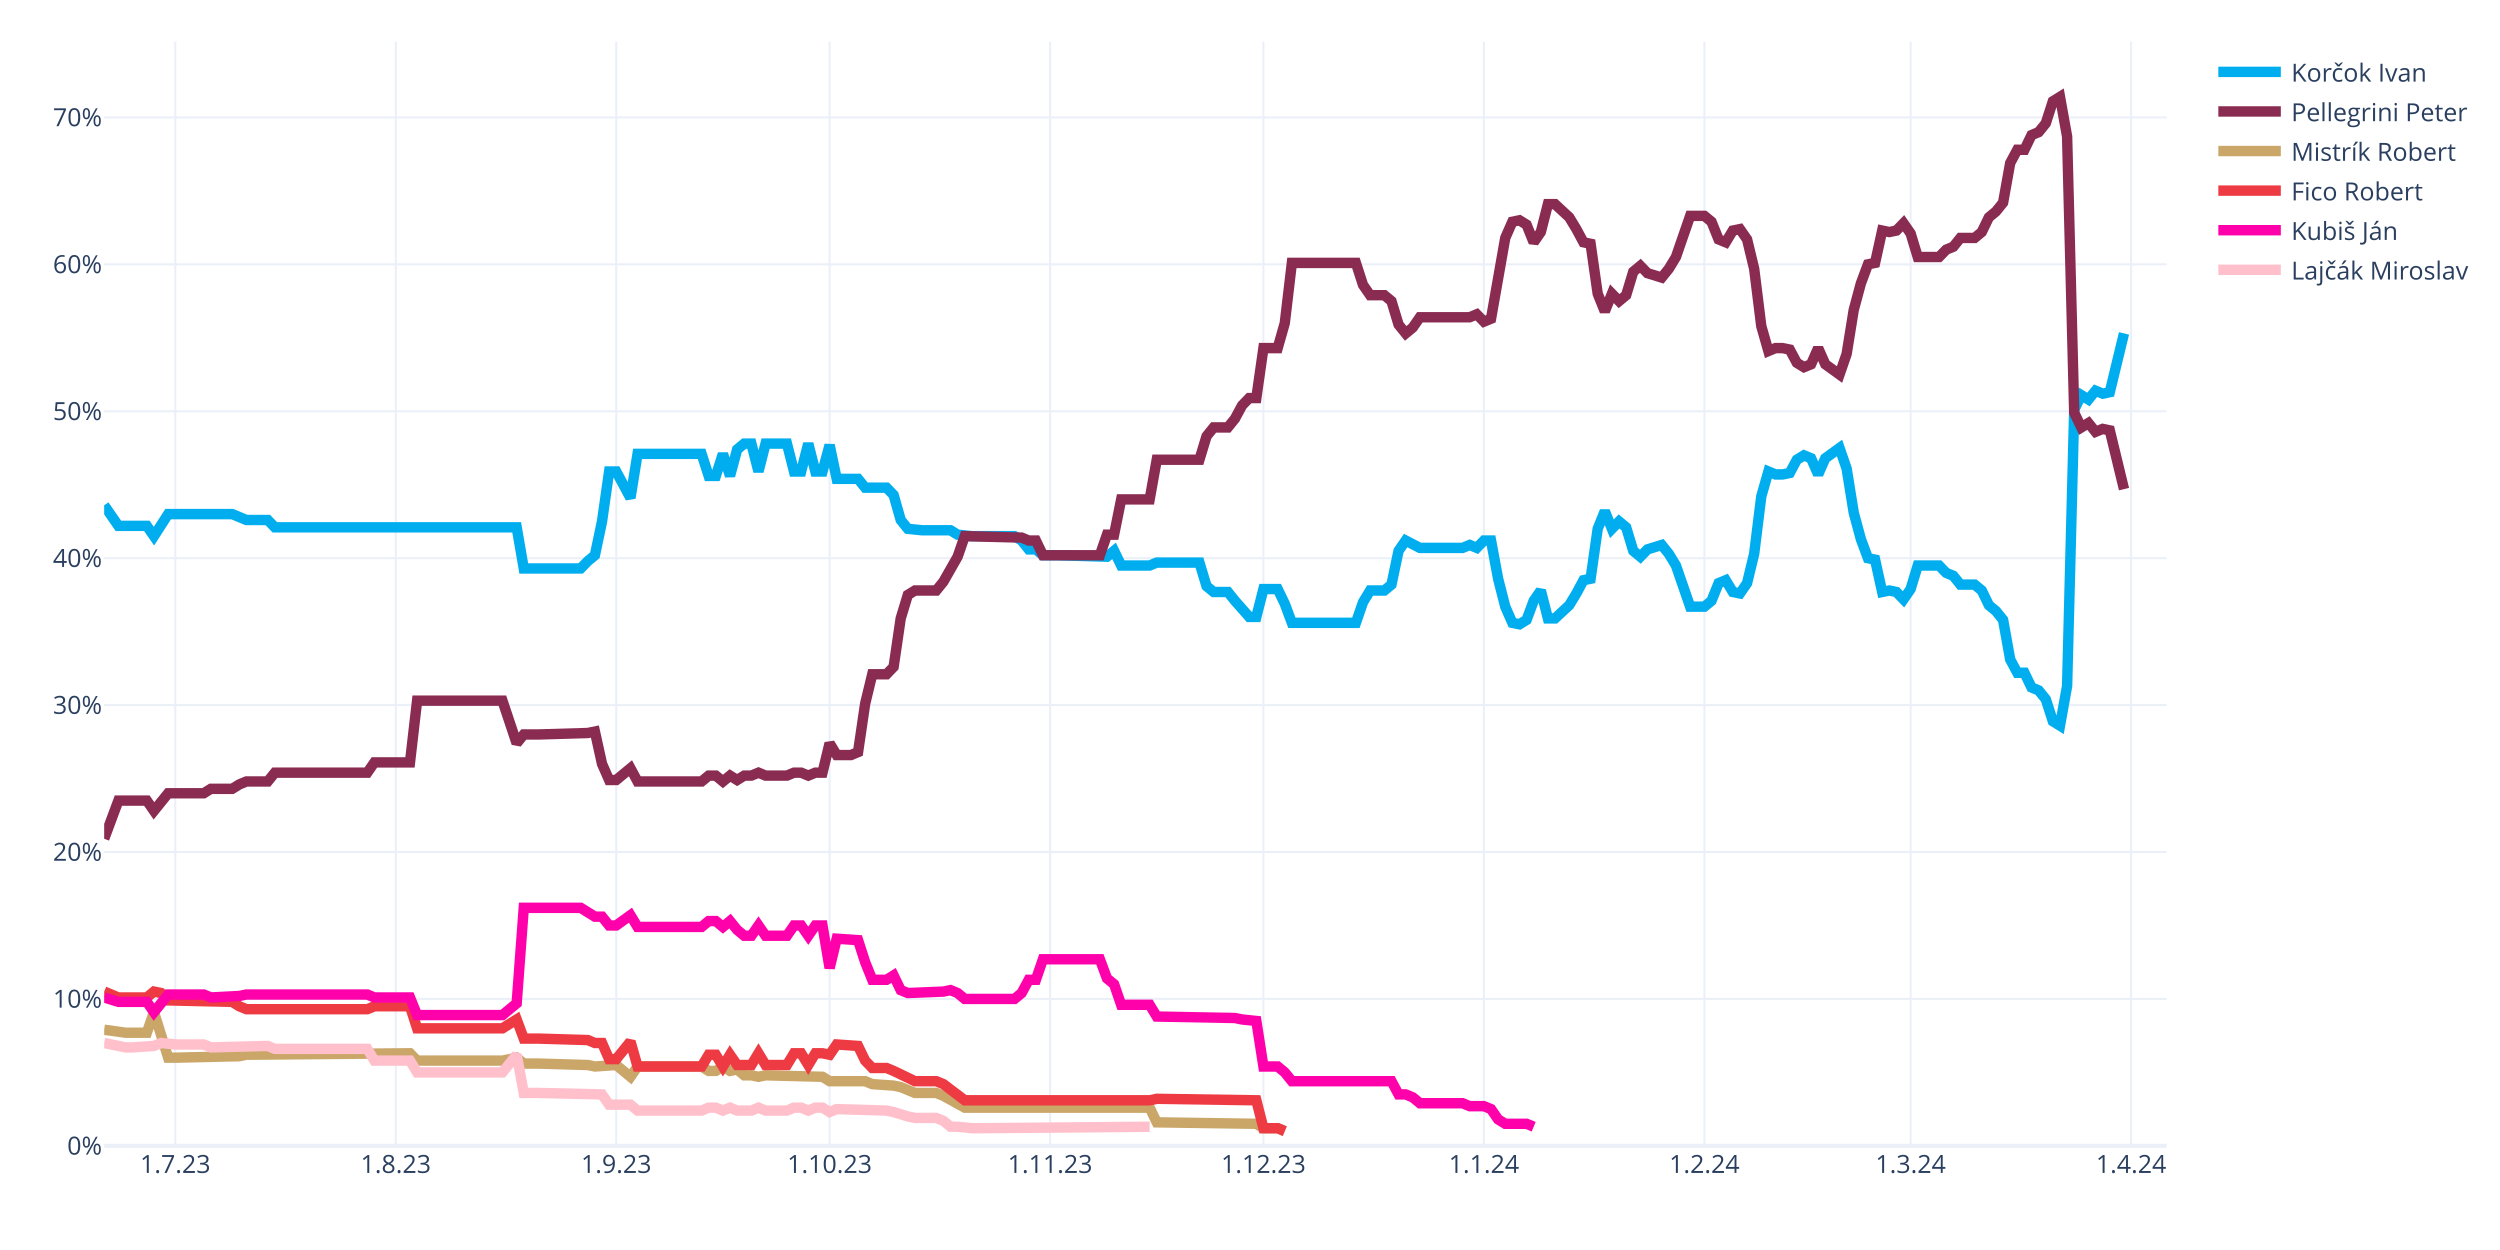
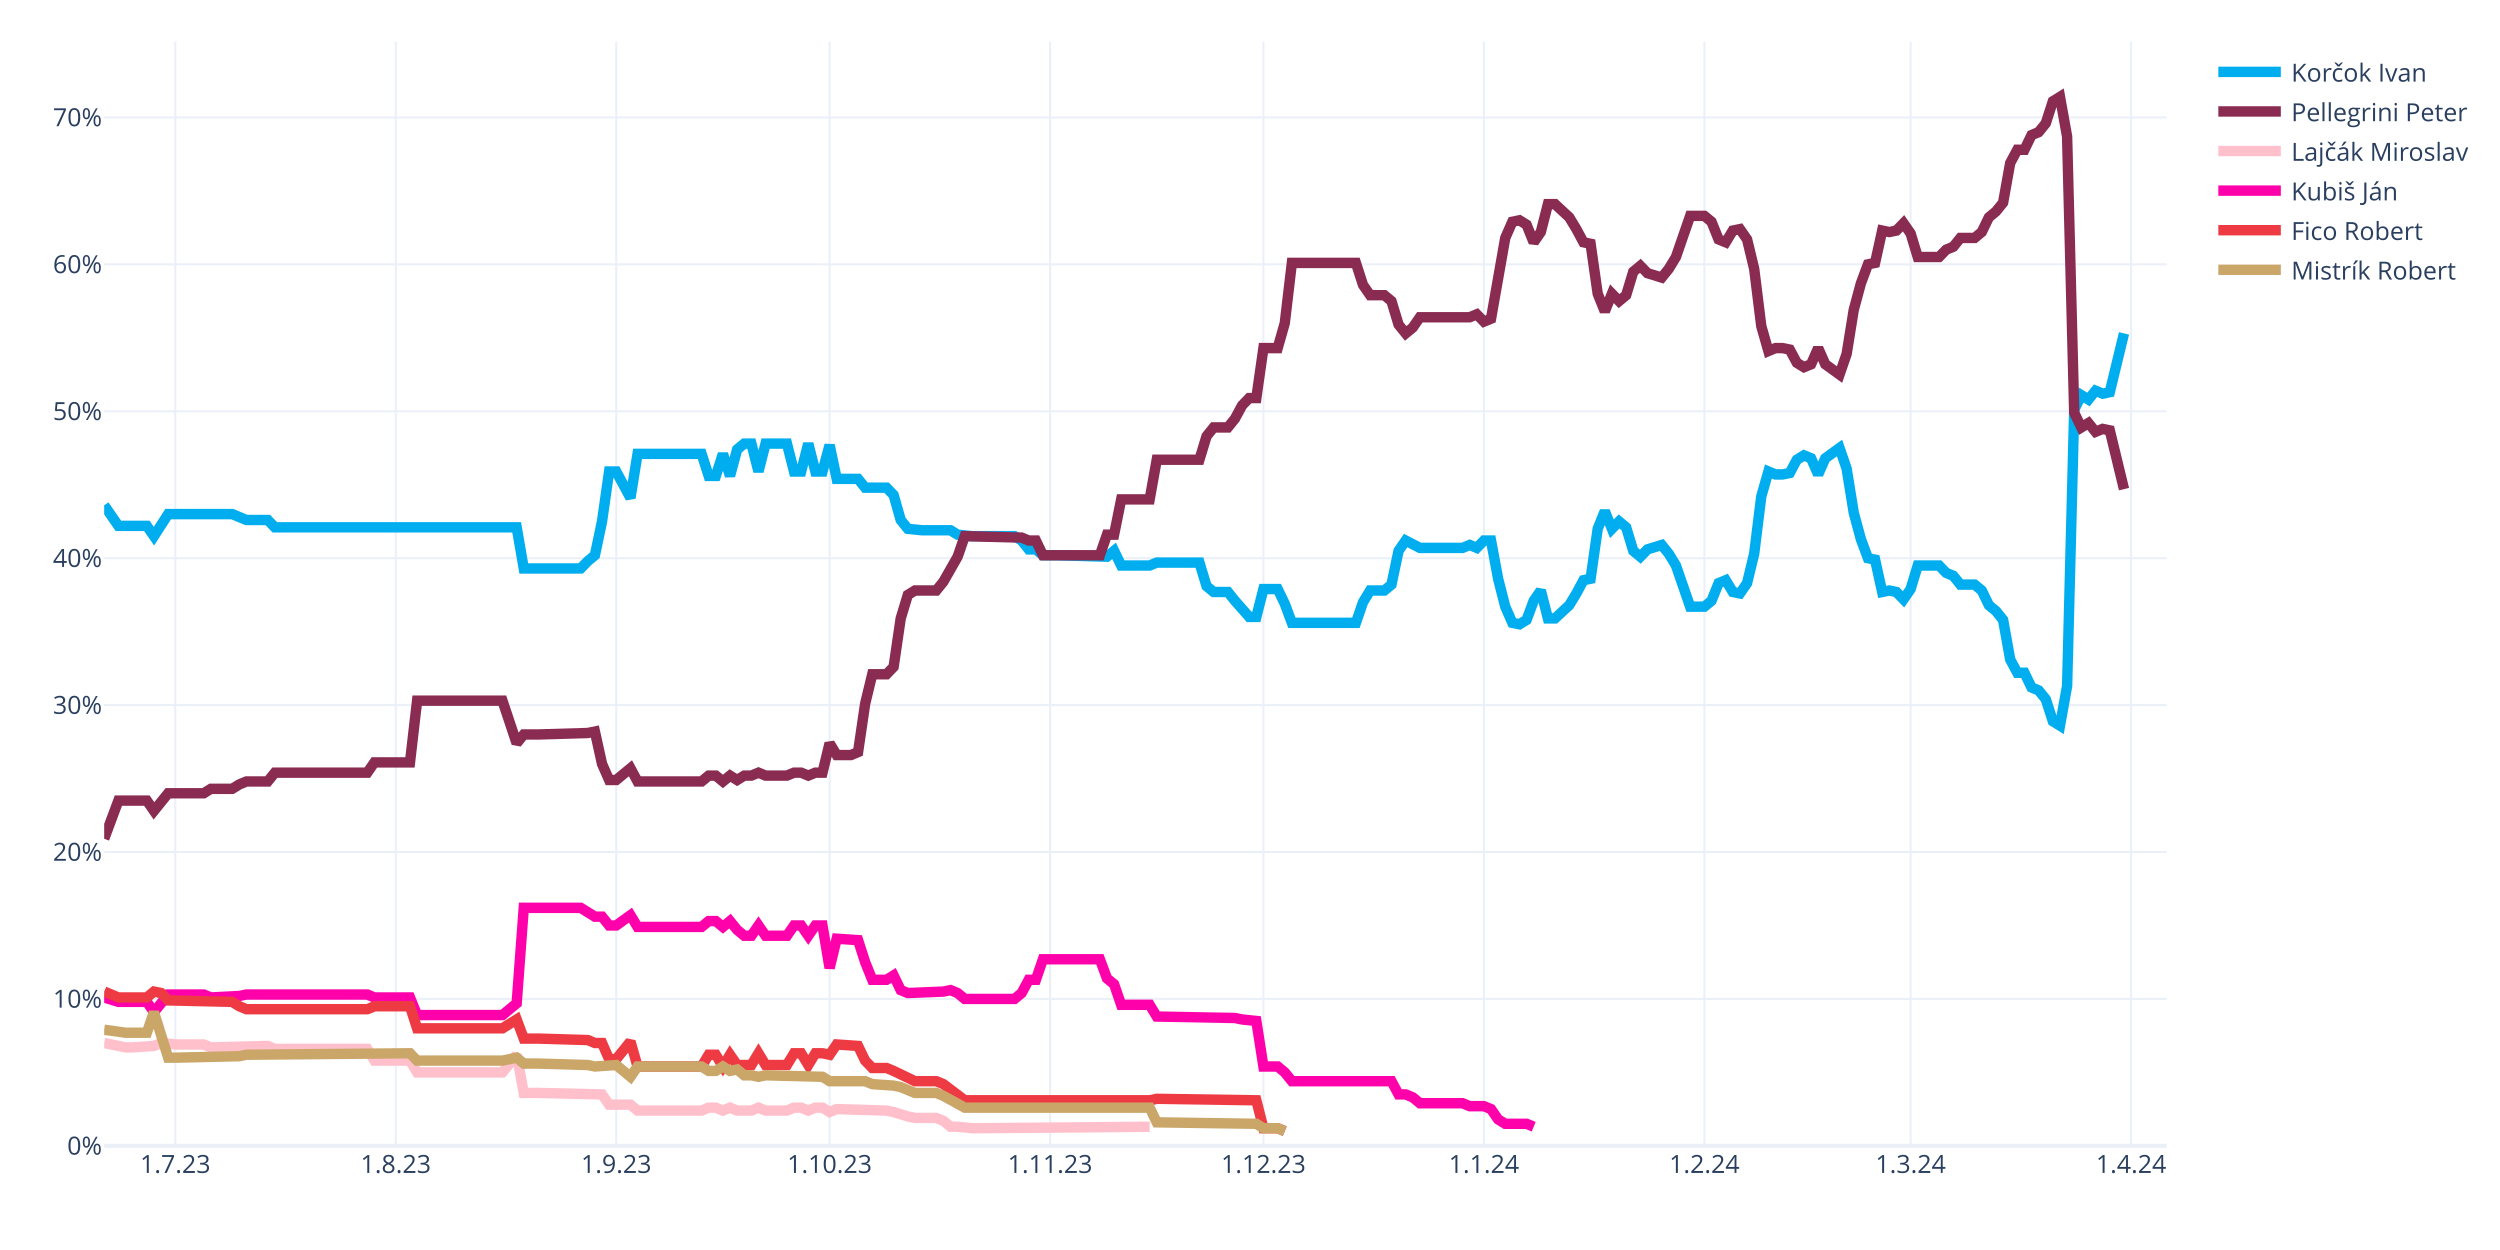
<svg xmlns="http://www.w3.org/2000/svg" class="main-svg" width="1200" height="600" style="" viewBox="0 0 1200 600">
  <rect x="0" y="0" width="1200" height="600" style="fill: rgb(255, 255, 255); fill-opacity: 1;" />
-   <defs id="defs-d12990">
+   <defs id="defs-030735">
    <g class="clips">
-       <clipPath id="clipd12990xyplot" class="plotclip">
+       <clipPath id="clip030735xyplot" class="plotclip">
        <rect width="990" height="530" />
      </clipPath>
-       <clipPath class="axesclip" id="clipd12990x">
+       <clipPath class="axesclip" id="clip030735x">
        <rect x="50" y="0" width="990" height="600" />
      </clipPath>
-       <clipPath class="axesclip" id="clipd12990y">
+       <clipPath class="axesclip" id="clip030735y">
        <rect x="0" y="20" width="1200" height="530" />
      </clipPath>
-       <clipPath class="axesclip" id="clipd12990xy">
+       <clipPath class="axesclip" id="clip030735xy">
        <rect x="50" y="20" width="990" height="530" />
      </clipPath>
    </g>
    <g class="gradients" />
    <g class="patterns" />
  </defs>
  <g class="bglayer" />
  <g class="layer-below">
    <g class="imagelayer" />
    <g class="shapelayer" />
  </g>
  <g class="cartesianlayer">
    <g class="subplot xy">
      <g class="layer-subplot">
        <g class="shapelayer" />
        <g class="imagelayer" />
      </g>
      <g class="minor-gridlayer">
        <g class="x" />
        <g class="y" />
      </g>
      <g class="gridlayer">
        <g class="x">
          <path class="xgrid crisp" transform="translate(84.14,0)" d="M0,20v530" style="stroke: rgb(235, 240, 248); stroke-opacity: 1; stroke-width: 1px;" />
          <path class="xgrid crisp" transform="translate(189.97,0)" d="M0,20v530" style="stroke: rgb(235, 240, 248); stroke-opacity: 1; stroke-width: 1px;" />
          <path class="xgrid crisp" transform="translate(295.79,0)" d="M0,20v530" style="stroke: rgb(235, 240, 248); stroke-opacity: 1; stroke-width: 1px;" />
          <path class="xgrid crisp" transform="translate(398.21,0)" d="M0,20v530" style="stroke: rgb(235, 240, 248); stroke-opacity: 1; stroke-width: 1px;" />
          <path class="xgrid crisp" transform="translate(504.03,0)" d="M0,20v530" style="stroke: rgb(235, 240, 248); stroke-opacity: 1; stroke-width: 1px;" />
          <path class="xgrid crisp" transform="translate(606.45,0)" d="M0,20v530" style="stroke: rgb(235, 240, 248); stroke-opacity: 1; stroke-width: 1px;" />
          <path class="xgrid crisp" transform="translate(712.28,0)" d="M0,20v530" style="stroke: rgb(235, 240, 248); stroke-opacity: 1; stroke-width: 1px;" />
          <path class="xgrid crisp" transform="translate(818.1,0)" d="M0,20v530" style="stroke: rgb(235, 240, 248); stroke-opacity: 1; stroke-width: 1px;" />
          <path class="xgrid crisp" transform="translate(917.1,0)" d="M0,20v530" style="stroke: rgb(235, 240, 248); stroke-opacity: 1; stroke-width: 1px;" />
          <path class="xgrid crisp" transform="translate(1022.93,0)" d="M0,20v530" style="stroke: rgb(235, 240, 248); stroke-opacity: 1; stroke-width: 1px;" />
        </g>
        <g class="y">
          <path class="ygrid crisp" transform="translate(0,479.48)" d="M50,0h990" style="stroke: rgb(235, 240, 248); stroke-opacity: 1; stroke-width: 1px;" />
          <path class="ygrid crisp" transform="translate(0,408.96)" d="M50,0h990" style="stroke: rgb(235, 240, 248); stroke-opacity: 1; stroke-width: 1px;" />
          <path class="ygrid crisp" transform="translate(0,338.45)" d="M50,0h990" style="stroke: rgb(235, 240, 248); stroke-opacity: 1; stroke-width: 1px;" />
          <path class="ygrid crisp" transform="translate(0,267.93)" d="M50,0h990" style="stroke: rgb(235, 240, 248); stroke-opacity: 1; stroke-width: 1px;" />
          <path class="ygrid crisp" transform="translate(0,197.41)" d="M50,0h990" style="stroke: rgb(235, 240, 248); stroke-opacity: 1; stroke-width: 1px;" />
          <path class="ygrid crisp" transform="translate(0,126.89)" d="M50,0h990" style="stroke: rgb(235, 240, 248); stroke-opacity: 1; stroke-width: 1px;" />
          <path class="ygrid crisp" transform="translate(0,56.37)" d="M50,0h990" style="stroke: rgb(235, 240, 248); stroke-opacity: 1; stroke-width: 1px;" />
        </g>
      </g>
      <g class="zerolinelayer">
        <path class="yzl zl crisp" transform="translate(0,550)" d="M50,0h990" style="stroke: rgb(235, 240, 248); stroke-opacity: 1; stroke-width: 2px;" />
      </g>
      <g class="layer-between">
        <g class="shapelayer" />
        <g class="imagelayer" />
      </g>
      <path class="xlines-below" />
      <path class="ylines-below" />
      <g class="overlines-below" />
      <g class="xaxislayer-below" />
      <g class="yaxislayer-below" />
      <g class="overaxes-below" />
-       <g class="plot" transform="translate(50,20)" clip-path="url(#clipd12990xyplot)">
+       <g class="plot" transform="translate(50,20)" clip-path="url(#clip030735xyplot)">
        <g class="scatterlayer mlayer">
-           <g class="trace scatter trace942175" style="stroke-miterlimit: 2; opacity: 1;">
+           <g class="trace scatter tracedf355f" style="stroke-miterlimit: 2; opacity: 1;">
            <g class="fills" />
            <g class="errorbars" />
            <g class="lines">
              <path class="js-line" d="M0,222.54L6.83,232.41L10.24,232.41L20.48,232.41L23.9,237.35L30.72,226.77L34.14,226.77L61.45,226.77L64.86,228.18L68.28,229.59L71.69,229.59L78.52,229.59L81.93,233.12L198,233.12L201.41,252.86L228.72,252.86L232.14,249.34L235.55,246.52L238.97,230.3L242.38,206.32L245.79,206.32L252.62,219.01L256.03,197.86L286.76,197.86L290.17,208.44L293.59,208.44L297,197.86L300.41,208.44L303.83,195.74L307.24,192.92L310.66,192.92L314.07,206.32L317.48,192.92L327.72,192.92L331.14,206.32L334.55,206.32L337.97,192.92L341.38,206.32L344.79,206.32L348.21,193.63L351.62,209.85L361.86,209.85L365.28,214.08L375.52,214.08L378.93,217.6L382.34,229.59L385.76,233.82L392.59,234.53L396,234.53L406.24,234.53L409.66,236.64L416.48,237.35L419.9,237.35L436.97,237.35L440.38,239.46L443.79,243.7L447.21,243.7L450.62,246.52L457.45,246.52L481.34,247.22L484.76,244.4L488.17,251.45L491.59,251.45L501.83,251.45L505.24,250.04L525.72,250.04L529.14,261.33L532.55,264.15L535.97,264.15L539.38,264.15L542.79,268.38L549.62,276.13L553.03,276.13L556.45,262.74L559.86,262.74L563.28,262.74L566.69,269.79L570.1,278.96L573.52,278.96L600.83,278.96L604.24,269.08L607.66,263.44L611.07,263.44L614.48,263.44L617.9,260.62L621.31,244.4L624.72,239.46L631.55,242.99L634.97,242.99L652.03,242.99L655.45,241.58L658.86,242.99L662.28,239.46L665.69,239.46L669.1,257.8L672.52,271.2L675.93,278.96L679.34,279.66L682.76,277.54L686.17,268.38L689.59,263.44L693,276.84L696.41,276.84L703.24,270.49L706.66,264.85L710.07,258.5L713.48,257.8L716.9,233.82L720.31,225.36L723.72,233.82L727.14,230.3L730.55,233.12L733.97,244.4L737.38,247.22L740.79,243.7L747.62,241.58L751.03,245.81L754.45,251.45L757.86,261.33L761.28,271.2L764.69,271.2L768.1,271.2L771.52,268.38L774.93,259.92L778.34,258.5L781.76,264.15L785.17,264.85L788.59,259.92L792,245.81L795.41,218.31L798.83,206.32L802.24,207.73L805.66,207.73L809.07,207.03L812.48,200.68L815.9,198.56L819.31,199.97L822.72,207.73L826.14,199.97L832.97,195.04L836.38,204.91L839.79,226.07L843.21,238.76L846.62,247.93L850.03,248.63L853.45,264.15L856.86,263.44L860.28,264.15L863.69,267.67L867.1,262.74L870.52,251.45L880.76,251.45L884.17,254.98L887.59,256.39L891,260.62L897.83,260.62L901.24,263.44L904.66,270.49L908.07,273.31L911.48,277.54L914.9,296.58L918.31,302.93L921.72,302.93L925.14,309.98L928.55,311.39L931.97,315.62L935.38,326.2L938.79,328.32L942.21,309.28L945.62,176.7L949.03,169.65L952.45,171.77L955.86,167.54L959.28,168.95L962.69,168.24L969.52,140.03" style="vector-effect: none; fill: none; stroke: rgb(0, 174, 239); stroke-opacity: 1; stroke-width: 5px; opacity: 1;" />
            </g>
            <g class="points" />
            <g class="text" />
          </g>
-           <g class="trace scatter tracea29a2c" style="stroke-miterlimit: 2; opacity: 1;">
+           <g class="trace scatter trace193494" style="stroke-miterlimit: 2; opacity: 1;">
            <g class="fills" />
            <g class="errorbars" />
            <g class="lines">
              <path class="js-line" d="M0,382.62L6.83,364.28L10.24,364.28L20.48,364.28L23.9,369.22L30.72,360.76L34.14,360.76L47.79,360.76L51.21,358.64L61.45,358.64L64.86,356.53L68.28,355.11L71.69,355.11L78.52,355.11L81.93,350.88L126.31,350.88L129.72,345.95L146.79,345.95L150.21,316.33L191.17,316.33L198,336.78L201.41,332.55L208.24,332.55L232.14,331.84L235.55,331.14L238.97,346.65L242.38,354.41L245.79,354.41L249.21,351.59L252.62,348.77L256.03,355.11L286.76,355.11L290.17,352.29L293.59,352.29L297,355.11L300.41,352.29L303.83,354.41L307.24,352.29L310.66,352.29L314.07,350.88L317.48,352.29L327.72,352.29L331.14,350.88L334.55,350.88L337.97,352.29L341.38,350.88L344.79,350.88L348.21,336.78L351.62,342.42L358.45,342.42L361.86,341.01L365.28,317.74L368.69,303.64L375.52,303.64L378.93,300.11L382.34,276.84L385.76,265.56L389.17,263.44L392.59,263.44L399.41,263.44L402.83,259.21L409.66,247.22L413.07,237.35L440.38,238.05L443.79,239.46L447.21,239.46L450.62,246.52L477.93,246.52L481.34,236.64L484.76,236.64L488.17,219.72L501.83,219.72L505.24,200.68L525.72,200.68L529.14,189.4L532.55,185.17L535.97,185.17L539.38,185.17L542.79,180.93L546.21,174.59L549.62,171.06L553.03,171.06L556.45,147.09L563.28,147.09L566.69,135.1L570.1,106.19L573.52,106.19L600.83,106.19L604.24,116.76L607.66,121.7L611.07,121.7L614.48,121.7L617.9,124.52L621.31,135.8L624.72,140.03L628.14,137.21L631.55,132.28L655.45,132.28L658.86,130.87L662.28,134.39L665.69,132.98L672.52,94.2L675.93,86.44L679.34,85.74L682.76,87.85L686.17,96.31L689.59,91.38L693,77.98L696.41,77.98L703.24,84.32L706.66,89.97L710.07,96.31L713.48,97.02L716.9,120.99L720.31,129.46L723.72,120.99L727.14,124.52L730.55,121.7L733.97,110.42L737.38,107.6L740.79,111.12L747.62,113.24L751.03,109.01L754.45,103.36L757.86,93.49L761.28,83.62L764.69,83.62L768.1,83.62L771.52,86.44L774.93,94.9L778.34,96.31L781.76,90.67L785.17,89.97L788.59,94.9L792,109.01L795.41,136.51L798.83,148.5L802.24,147.09L805.66,147.09L809.07,147.79L812.48,154.14L815.9,156.25L819.31,154.84L822.72,147.09L826.14,154.84L832.97,159.78L836.38,149.91L839.79,128.75L843.21,116.06L846.62,106.89L850.03,106.19L853.45,90.67L856.86,91.38L860.28,90.67L863.69,87.15L867.1,92.08L870.52,103.36L880.76,103.36L884.17,99.84L887.59,98.43L891,94.2L897.83,94.2L901.24,91.38L904.66,84.32L908.07,81.5L911.48,77.27L914.9,58.23L918.31,51.89L921.72,51.89L925.14,44.83L928.55,43.42L931.97,39.19L935.38,28.62L938.79,26.5L942.21,45.54L945.62,178.11L949.03,185.17L952.45,183.05L955.86,187.28L959.28,185.87L962.69,186.58L969.52,214.78" style="vector-effect: none; fill: none; stroke: rgb(138, 44, 81); stroke-opacity: 1; stroke-width: 5px; opacity: 1;" />
            </g>
            <g class="points" />
            <g class="text" />
          </g>
-           <g class="trace scatter trace4685f5" style="stroke-miterlimit: 2; opacity: 1;">
+           <g class="trace scatter tracec32741" style="stroke-miterlimit: 2; opacity: 1;">
+             <g class="fills" />
+             <g class="errorbars" />
+             <g class="lines">
+               <path class="js-line" d="M0,480.64L10.24,482.75L13.66,482.75L23.9,482.05L27.31,480.64L34.14,481.34L37.55,481.34L47.79,481.34L51.21,482.75L78.52,482.05L81.93,483.46L126.31,483.46L129.72,489.1L146.79,489.1L150.21,494.74L191.17,494.74L198,486.28L201.41,504.61L208.24,504.61L238.97,505.32L242.38,510.25L252.62,510.25L256.03,513.08L286.76,513.08L290.17,511.67L293.59,511.67L297,513.08L300.41,511.67L303.83,513.08L310.66,513.08L314.07,511.67L317.48,513.08L320.9,513.08L327.72,513.08L331.14,511.67L334.55,511.67L337.97,513.08L341.38,511.67L344.79,511.67L348.21,513.78L351.62,512.37L375.52,513.08L378.93,513.78L385.76,515.9L389.17,516.6L399.41,516.6L402.83,518.01L406.24,520.83L409.66,520.83L416.48,521.54L419.9,521.54L501.83,520.83" style="vector-effect: none; fill: none; stroke: rgb(255, 192, 203); stroke-opacity: 1; stroke-width: 5px; opacity: 1;" />
+             </g>
+             <g class="points" />
+             <g class="text" />
+           </g>
+           <g class="trace scatter tracedecc5f" style="stroke-miterlimit: 2; opacity: 1;">
+             <g class="fills" />
+             <g class="errorbars" />
+             <g class="lines">
+               <path class="js-line" d="M0,458.78L6.83,460.89L10.24,460.89L20.48,460.89L23.9,465.83L30.72,457.37L34.14,457.37L47.79,457.37L51.21,458.78L64.86,458.07L68.28,457.37L126.31,457.37L129.72,458.78L146.79,458.78L150.21,467.24L191.17,467.24L198,461.6L201.41,415.76L208.24,415.76L228.72,415.76L232.14,417.88L235.55,419.99L238.97,419.99L242.38,424.22L245.79,424.22L252.62,419.29L256.03,424.93L286.76,424.93L290.17,422.11L293.59,422.11L297,424.93L300.41,422.11L303.83,426.34L307.24,429.16L310.66,429.16L314.07,424.22L317.48,429.16L327.72,429.16L331.14,424.22L334.55,424.22L337.97,429.16L341.38,424.22L344.79,424.22L348.21,444.67L351.62,430.57L361.86,431.27L365.28,441.85L368.69,450.31L372.1,450.31L375.52,450.31L378.93,448.2L382.34,455.25L385.76,456.66L402.83,455.96L406.24,455.25L409.66,456.66L413.07,459.48L436.97,459.48L440.38,456.66L443.79,450.31L447.21,450.31L450.62,440.44L457.45,440.44L477.93,440.44L481.34,449.61L484.76,452.43L488.17,462.3L501.83,462.3L505.24,467.94L542.79,468.65L546.21,469.35L553.03,470.06L556.45,491.92L563.28,491.92L566.69,494.74L570.1,498.97L573.52,498.97L617.9,498.97L621.31,505.32L624.72,505.32L628.14,506.73L631.55,509.55L634.97,509.55L652.03,509.55L655.45,510.96L662.28,510.96L665.69,512.37L669.1,517.31L672.52,519.42L682.76,519.42L686.17,520.83" style="vector-effect: none; fill: none; stroke: rgb(255, 1, 170); stroke-opacity: 1; stroke-width: 5px; opacity: 1;" />
+             </g>
+             <g class="points" />
+             <g class="text" />
+           </g>
+           <g class="trace scatter trace749175" style="stroke-miterlimit: 2; opacity: 1;">
+             <g class="fills" />
+             <g class="errorbars" />
+             <g class="lines">
+               <path class="js-line" d="M0,455.96L6.83,458.78L10.24,458.78L20.48,458.78L23.9,455.96L27.31,456.66L30.72,460.19L61.45,460.89L64.86,463.01L68.28,464.42L71.69,464.42L126.31,464.42L129.72,463.01L146.79,463.01L150.21,473.59L191.17,473.59L198,469.35L201.41,478.52L208.24,478.52L232.14,479.23L235.55,480.64L238.97,480.64L242.38,488.39L245.79,488.39L249.21,484.16L252.62,479.93L256.03,491.92L286.76,491.92L290.17,486.28L293.59,486.28L297,491.92L300.41,486.28L303.83,491.21L310.66,491.21L314.07,485.57L317.48,491.21L320.9,491.21L327.72,491.21L331.14,485.57L334.55,485.57L337.97,491.21L341.38,485.57L344.79,485.57L348.21,486.28L351.62,481.34L361.86,482.05L365.28,489.1L368.69,492.63L372.1,492.63L375.52,492.63L378.93,494.04L389.17,498.97L392.59,498.97L399.41,498.97L402.83,500.38L413.07,508.14L416.48,508.14L501.83,508.14L505.24,507.43L553.03,508.14L556.45,521.54L563.28,521.54L566.69,522.95" style="vector-effect: none; fill: none; stroke: rgb(238, 58, 67); stroke-opacity: 1; stroke-width: 5px; opacity: 1;" />
+             </g>
+             <g class="points" />
+             <g class="text" />
+           </g>
+           <g class="trace scatter tracebfb30b" style="stroke-miterlimit: 2; opacity: 1;">
            <g class="fills" />
            <g class="errorbars" />
            <g class="lines">
              <path class="js-line" d="M0,474.29L10.24,475.7L13.66,475.7L20.48,475.7L23.9,465.83L30.72,487.69L34.14,487.69L64.86,486.98L68.28,486.28L146.79,485.57L150.21,489.1L191.17,489.1L198,487.69L201.41,490.51L208.24,490.51L232.14,491.21L235.55,491.92L245.79,491.21L249.21,494.04L252.62,496.86L256.03,491.92L286.76,491.92L290.17,494.04L293.59,494.04L297,491.92L300.41,494.04L303.83,493.33L307.24,496.15L310.66,496.15L314.07,496.86L317.48,496.15L344.79,496.86L348.21,498.97L365.28,498.97L368.69,500.38L378.93,501.09L382.34,501.79L389.17,504.61L392.59,504.61L399.41,504.61L402.83,506.02L413.07,511.67L416.48,511.67L501.83,511.67L505.24,518.72L553.03,519.42L556.45,521.54L563.28,521.54L566.69,522.95" style="vector-effect: none; fill: none; stroke: rgb(202, 166, 105); stroke-opacity: 1; stroke-width: 5px; opacity: 1;" />
-             </g>
-             <g class="points" />
-             <g class="text" />
-           </g>
-           <g class="trace scatter traced60812" style="stroke-miterlimit: 2; opacity: 1;">
-             <g class="fills" />
-             <g class="errorbars" />
-             <g class="lines">
-               <path class="js-line" d="M0,455.96L6.83,458.78L10.24,458.78L20.48,458.78L23.9,455.96L27.31,456.66L30.72,460.19L61.45,460.89L64.86,463.01L68.28,464.42L71.69,464.42L126.31,464.42L129.72,463.01L146.79,463.01L150.21,473.59L191.17,473.59L198,469.35L201.41,478.52L208.24,478.52L232.14,479.23L235.55,480.64L238.97,480.64L242.38,488.39L245.79,488.39L249.21,484.16L252.62,479.93L256.03,491.92L286.76,491.92L290.17,486.28L293.59,486.28L297,491.92L300.41,486.28L303.83,491.21L310.66,491.21L314.07,485.57L317.48,491.21L320.9,491.21L327.72,491.21L331.14,485.57L334.55,485.57L337.97,491.21L341.38,485.57L344.79,485.57L348.21,486.28L351.62,481.34L361.86,482.05L365.28,489.1L368.69,492.63L372.1,492.63L375.52,492.63L378.93,494.04L389.17,498.97L392.59,498.97L399.41,498.97L402.83,500.38L413.07,508.14L416.48,508.14L501.83,508.14L505.24,507.43L553.03,508.14L556.45,521.54L563.28,521.54L566.69,522.95" style="vector-effect: none; fill: none; stroke: rgb(238, 58, 67); stroke-opacity: 1; stroke-width: 5px; opacity: 1;" />
-             </g>
-             <g class="points" />
-             <g class="text" />
-           </g>
-           <g class="trace scatter tracef066be" style="stroke-miterlimit: 2; opacity: 1;">
-             <g class="fills" />
-             <g class="errorbars" />
-             <g class="lines">
-               <path class="js-line" d="M0,458.78L6.83,460.89L10.24,460.89L20.48,460.89L23.9,465.83L30.72,457.37L34.14,457.37L47.79,457.37L51.21,458.78L64.86,458.07L68.28,457.37L126.31,457.37L129.72,458.78L146.79,458.78L150.21,467.24L191.17,467.24L198,461.6L201.41,415.76L208.24,415.76L228.72,415.76L232.14,417.88L235.55,419.99L238.97,419.99L242.38,424.22L245.79,424.22L252.62,419.29L256.03,424.93L286.76,424.93L290.17,422.11L293.59,422.11L297,424.93L300.41,422.11L303.83,426.34L307.24,429.16L310.66,429.16L314.07,424.22L317.48,429.16L327.72,429.16L331.14,424.22L334.55,424.22L337.97,429.16L341.38,424.22L344.79,424.22L348.21,444.67L351.62,430.57L361.86,431.27L365.28,441.85L368.69,450.31L372.1,450.31L375.52,450.31L378.93,448.2L382.34,455.25L385.76,456.66L402.83,455.96L406.24,455.25L409.66,456.66L413.07,459.48L436.97,459.48L440.38,456.66L443.79,450.31L447.21,450.31L450.62,440.44L457.45,440.44L477.93,440.44L481.34,449.61L484.76,452.43L488.17,462.3L501.83,462.3L505.24,467.94L542.79,468.65L546.21,469.35L553.03,470.06L556.45,491.92L563.28,491.92L566.69,494.74L570.1,498.97L573.52,498.97L617.9,498.97L621.31,505.32L624.72,505.32L628.14,506.73L631.55,509.55L634.97,509.55L652.03,509.55L655.45,510.96L662.28,510.96L665.69,512.37L669.1,517.31L672.52,519.42L682.76,519.42L686.17,520.83" style="vector-effect: none; fill: none; stroke: rgb(255, 1, 170); stroke-opacity: 1; stroke-width: 5px; opacity: 1;" />
-             </g>
-             <g class="points" />
-             <g class="text" />
-           </g>
-           <g class="trace scatter trace3705ec" style="stroke-miterlimit: 2; opacity: 1;">
-             <g class="fills" />
-             <g class="errorbars" />
-             <g class="lines">
-               <path class="js-line" d="M0,480.64L10.24,482.75L13.66,482.75L23.9,482.05L27.31,480.64L34.14,481.34L37.55,481.34L47.79,481.34L51.21,482.75L78.52,482.05L81.93,483.46L126.31,483.46L129.72,489.1L146.79,489.1L150.21,494.74L191.17,494.74L198,486.28L201.41,504.61L208.24,504.61L238.97,505.32L242.38,510.25L252.62,510.25L256.03,513.08L286.76,513.08L290.17,511.67L293.59,511.67L297,513.08L300.41,511.67L303.83,513.08L310.66,513.08L314.07,511.67L317.48,513.08L320.9,513.08L327.72,513.08L331.14,511.67L334.55,511.67L337.97,513.08L341.38,511.67L344.79,511.67L348.21,513.78L351.62,512.37L375.52,513.08L378.93,513.78L385.76,515.9L389.17,516.6L399.41,516.6L402.83,518.01L406.24,520.83L409.66,520.83L416.48,521.54L419.9,521.54L501.83,520.83" style="vector-effect: none; fill: none; stroke: rgb(255, 192, 203); stroke-opacity: 1; stroke-width: 5px; opacity: 1;" />
            </g>
            <g class="points" />
            <g class="text" />
          </g>
        </g>
      </g>
      <g class="overplot" />
      <path class="xlines-above crisp" d="M0,0" style="fill: none;" />
      <path class="ylines-above crisp" d="M0,0" style="fill: none;" />
      <g class="overlines-above" />
      <g class="xaxislayer-above">
        <g class="xtick">
          <text text-anchor="middle" x="0" y="563" transform="translate(84.14,0)" style="font-family: 'Open Sans', verdana, arial, sans-serif; font-size: 12px; fill: rgb(42, 63, 95); fill-opacity: 1; white-space: pre; opacity: 1;">1.7.23</text>
        </g>
        <g class="xtick">
          <text text-anchor="middle" x="0" y="563" style="font-family: 'Open Sans', verdana, arial, sans-serif; font-size: 12px; fill: rgb(42, 63, 95); fill-opacity: 1; white-space: pre; opacity: 1;" transform="translate(189.97,0)">1.8.23</text>
        </g>
        <g class="xtick">
          <text text-anchor="middle" x="0" y="563" style="font-family: 'Open Sans', verdana, arial, sans-serif; font-size: 12px; fill: rgb(42, 63, 95); fill-opacity: 1; white-space: pre; opacity: 1;" transform="translate(295.79,0)">1.9.23</text>
        </g>
        <g class="xtick">
          <text text-anchor="middle" x="0" y="563" style="font-family: 'Open Sans', verdana, arial, sans-serif; font-size: 12px; fill: rgb(42, 63, 95); fill-opacity: 1; white-space: pre; opacity: 1;" transform="translate(398.21,0)">1.10.23</text>
        </g>
        <g class="xtick">
          <text text-anchor="middle" x="0" y="563" style="font-family: 'Open Sans', verdana, arial, sans-serif; font-size: 12px; fill: rgb(42, 63, 95); fill-opacity: 1; white-space: pre; opacity: 1;" transform="translate(504.03,0)">1.11.23</text>
        </g>
        <g class="xtick">
          <text text-anchor="middle" x="0" y="563" style="font-family: 'Open Sans', verdana, arial, sans-serif; font-size: 12px; fill: rgb(42, 63, 95); fill-opacity: 1; white-space: pre; opacity: 1;" transform="translate(606.45,0)">1.12.23</text>
        </g>
        <g class="xtick">
          <text text-anchor="middle" x="0" y="563" style="font-family: 'Open Sans', verdana, arial, sans-serif; font-size: 12px; fill: rgb(42, 63, 95); fill-opacity: 1; white-space: pre; opacity: 1;" transform="translate(712.28,0)">1.1.24</text>
        </g>
        <g class="xtick">
          <text text-anchor="middle" x="0" y="563" style="font-family: 'Open Sans', verdana, arial, sans-serif; font-size: 12px; fill: rgb(42, 63, 95); fill-opacity: 1; white-space: pre; opacity: 1;" transform="translate(818.1,0)">1.2.24</text>
        </g>
        <g class="xtick">
          <text text-anchor="middle" x="0" y="563" style="font-family: 'Open Sans', verdana, arial, sans-serif; font-size: 12px; fill: rgb(42, 63, 95); fill-opacity: 1; white-space: pre; opacity: 1;" transform="translate(917.1,0)">1.3.24</text>
        </g>
        <g class="xtick">
          <text text-anchor="middle" x="0" y="563" style="font-family: 'Open Sans', verdana, arial, sans-serif; font-size: 12px; fill: rgb(42, 63, 95); fill-opacity: 1; white-space: pre; opacity: 1;" transform="translate(1022.93,0)">1.4.24</text>
        </g>
      </g>
      <g class="yaxislayer-above">
        <g class="ytick">
          <text text-anchor="end" x="49" y="4.2" transform="translate(0,550)" style="font-family: 'Open Sans', verdana, arial, sans-serif; font-size: 12px; fill: rgb(42, 63, 95); fill-opacity: 1; white-space: pre; opacity: 1;">0%</text>
        </g>
        <g class="ytick">
          <text text-anchor="end" x="49" y="4.2" style="font-family: 'Open Sans', verdana, arial, sans-serif; font-size: 12px; fill: rgb(42, 63, 95); fill-opacity: 1; white-space: pre; opacity: 1;" transform="translate(0,479.48)">10%</text>
        </g>
        <g class="ytick">
          <text text-anchor="end" x="49" y="4.2" style="font-family: 'Open Sans', verdana, arial, sans-serif; font-size: 12px; fill: rgb(42, 63, 95); fill-opacity: 1; white-space: pre; opacity: 1;" transform="translate(0,408.96)">20%</text>
        </g>
        <g class="ytick">
          <text text-anchor="end" x="49" y="4.2" style="font-family: 'Open Sans', verdana, arial, sans-serif; font-size: 12px; fill: rgb(42, 63, 95); fill-opacity: 1; white-space: pre; opacity: 1;" transform="translate(0,338.45)">30%</text>
        </g>
        <g class="ytick">
          <text text-anchor="end" x="49" y="4.2" style="font-family: 'Open Sans', verdana, arial, sans-serif; font-size: 12px; fill: rgb(42, 63, 95); fill-opacity: 1; white-space: pre; opacity: 1;" transform="translate(0,267.93)">40%</text>
        </g>
        <g class="ytick">
          <text text-anchor="end" x="49" y="4.2" style="font-family: 'Open Sans', verdana, arial, sans-serif; font-size: 12px; fill: rgb(42, 63, 95); fill-opacity: 1; white-space: pre; opacity: 1;" transform="translate(0,197.41)">50%</text>
        </g>
        <g class="ytick">
          <text text-anchor="end" x="49" y="4.2" style="font-family: 'Open Sans', verdana, arial, sans-serif; font-size: 12px; fill: rgb(42, 63, 95); fill-opacity: 1; white-space: pre; opacity: 1;" transform="translate(0,126.89)">60%</text>
        </g>
        <g class="ytick">
          <text text-anchor="end" x="49" y="4.2" style="font-family: 'Open Sans', verdana, arial, sans-serif; font-size: 12px; fill: rgb(42, 63, 95); fill-opacity: 1; white-space: pre; opacity: 1;" transform="translate(0,56.37)">70%</text>
        </g>
      </g>
      <g class="overaxes-above" />
    </g>
  </g>
  <g class="polarlayer" />
  <g class="smithlayer" />
  <g class="ternarylayer" />
  <g class="geolayer" />
  <g class="funnelarealayer" />
  <g class="pielayer" />
  <g class="iciclelayer" />
  <g class="treemaplayer" />
  <g class="sunburstlayer" />
  <g class="glimages" />
-   <defs id="topdefs-d12990">
+   <defs id="topdefs-030735">
    <g class="clips" />
-     <clipPath id="legendd12990">
+     <clipPath id="legend030735">
      <rect width="128" height="124" x="0" y="0" />
    </clipPath>
  </defs>
  <g class="layer-above">
    <g class="imagelayer" />
    <g class="shapelayer" />
  </g>
  <g class="infolayer">
    <g class="legend" pointer-events="all" transform="translate(1059.8,20)">
      <rect class="bg" shape-rendering="crispEdges" style="stroke: rgb(68, 68, 68); stroke-opacity: 1; fill: rgb(255, 255, 255); fill-opacity: 1; stroke-width: 0px;" width="128" height="124" x="0" y="0" />
-       <g class="scrollbox" transform="" clip-path="url(#legendd12990)">
+       <g class="scrollbox" transform="" clip-path="url(#legend030735)">
        <g class="groups">
          <g class="traces" transform="translate(0,14.5)" style="opacity: 1;">
            <text class="legendtext" text-anchor="start" x="40" y="4.68" style="font-family: 'Open Sans', verdana, arial, sans-serif; font-size: 12px; fill: rgb(42, 63, 95); fill-opacity: 1; white-space: pre;">Korčok Ivan</text>
            <g class="layers" style="opacity: 1;">
              <g class="legendfill" />
              <g class="legendlines">
                <path class="js-line" d="M5,0h30" style="fill: none; stroke: rgb(0, 174, 239); stroke-opacity: 1; stroke-width: 5px;" />
              </g>
              <g class="legendsymbols">
                <g class="legendpoints" />
              </g>
            </g>
            <rect class="legendtoggle" x="0" y="-9.5" width="122.703" height="19" style="fill: rgb(0, 0, 0); fill-opacity: 0;" />
          </g>
          <g class="traces" transform="translate(0,33.5)" style="opacity: 1;">
            <text class="legendtext" text-anchor="start" x="40" y="4.68" style="font-family: 'Open Sans', verdana, arial, sans-serif; font-size: 12px; fill: rgb(42, 63, 95); fill-opacity: 1; white-space: pre;">Pellegrini Peter</text>
            <g class="layers" style="opacity: 1;">
              <g class="legendfill" />
              <g class="legendlines">
                <path class="js-line" d="M5,0h30" style="fill: none; stroke: rgb(138, 44, 81); stroke-opacity: 1; stroke-width: 5px;" />
              </g>
              <g class="legendsymbols">
                <g class="legendpoints" />
              </g>
            </g>
            <rect class="legendtoggle" x="0" y="-9.5" width="122.703" height="19" style="fill: rgb(0, 0, 0); fill-opacity: 0;" />
          </g>
          <g class="traces" transform="translate(0,52.5)" style="opacity: 1;">
+             <text class="legendtext" text-anchor="start" x="40" y="4.68" style="font-family: 'Open Sans', verdana, arial, sans-serif; font-size: 12px; fill: rgb(42, 63, 95); fill-opacity: 1; white-space: pre;">Lajčák Miroslav</text>
+             <g class="layers" style="opacity: 1;">
+               <g class="legendfill" />
+               <g class="legendlines">
+                 <path class="js-line" d="M5,0h30" style="fill: none; stroke: rgb(255, 192, 203); stroke-opacity: 1; stroke-width: 5px;" />
+               </g>
+               <g class="legendsymbols">
+                 <g class="legendpoints" />
+               </g>
+             </g>
+             <rect class="legendtoggle" x="0" y="-9.5" width="122.703" height="19" style="fill: rgb(0, 0, 0); fill-opacity: 0;" />
+           </g>
+           <g class="traces" transform="translate(0,71.5)" style="opacity: 1;">
+             <text class="legendtext" text-anchor="start" x="40" y="4.68" style="font-family: 'Open Sans', verdana, arial, sans-serif; font-size: 12px; fill: rgb(42, 63, 95); fill-opacity: 1; white-space: pre;">Kubiš Ján</text>
+             <g class="layers" style="opacity: 1;">
+               <g class="legendfill" />
+               <g class="legendlines">
+                 <path class="js-line" d="M5,0h30" style="fill: none; stroke: rgb(255, 1, 170); stroke-opacity: 1; stroke-width: 5px;" />
+               </g>
+               <g class="legendsymbols">
+                 <g class="legendpoints" />
+               </g>
+             </g>
+             <rect class="legendtoggle" x="0" y="-9.5" width="122.703" height="19" style="fill: rgb(0, 0, 0); fill-opacity: 0;" />
+           </g>
+           <g class="traces" transform="translate(0,90.5)" style="opacity: 1;">
+             <text class="legendtext" text-anchor="start" x="40" y="4.68" style="font-family: 'Open Sans', verdana, arial, sans-serif; font-size: 12px; fill: rgb(42, 63, 95); fill-opacity: 1; white-space: pre;">Fico Robert</text>
+             <g class="layers" style="opacity: 1;">
+               <g class="legendfill" />
+               <g class="legendlines">
+                 <path class="js-line" d="M5,0h30" style="fill: none; stroke: rgb(238, 58, 67); stroke-opacity: 1; stroke-width: 5px;" />
+               </g>
+               <g class="legendsymbols">
+                 <g class="legendpoints" />
+               </g>
+             </g>
+             <rect class="legendtoggle" x="0" y="-9.5" width="122.703" height="19" style="fill: rgb(0, 0, 0); fill-opacity: 0;" />
+           </g>
+           <g class="traces" transform="translate(0,109.5)" style="opacity: 1;">
            <text class="legendtext" text-anchor="start" x="40" y="4.68" style="font-family: 'Open Sans', verdana, arial, sans-serif; font-size: 12px; fill: rgb(42, 63, 95); fill-opacity: 1; white-space: pre;">Mistrík Robert</text>
            <g class="layers" style="opacity: 1;">
              <g class="legendfill" />
              <g class="legendlines">
                <path class="js-line" d="M5,0h30" style="fill: none; stroke: rgb(202, 166, 105); stroke-opacity: 1; stroke-width: 5px;" />
-               </g>
-               <g class="legendsymbols">
-                 <g class="legendpoints" />
-               </g>
-             </g>
-             <rect class="legendtoggle" x="0" y="-9.5" width="122.703" height="19" style="fill: rgb(0, 0, 0); fill-opacity: 0;" />
-           </g>
-           <g class="traces" transform="translate(0,71.5)" style="opacity: 1;">
-             <text class="legendtext" text-anchor="start" x="40" y="4.68" style="font-family: 'Open Sans', verdana, arial, sans-serif; font-size: 12px; fill: rgb(42, 63, 95); fill-opacity: 1; white-space: pre;">Fico Robert</text>
-             <g class="layers" style="opacity: 1;">
-               <g class="legendfill" />
-               <g class="legendlines">
-                 <path class="js-line" d="M5,0h30" style="fill: none; stroke: rgb(238, 58, 67); stroke-opacity: 1; stroke-width: 5px;" />
-               </g>
-               <g class="legendsymbols">
-                 <g class="legendpoints" />
-               </g>
-             </g>
-             <rect class="legendtoggle" x="0" y="-9.5" width="122.703" height="19" style="fill: rgb(0, 0, 0); fill-opacity: 0;" />
-           </g>
-           <g class="traces" transform="translate(0,90.5)" style="opacity: 1;">
-             <text class="legendtext" text-anchor="start" x="40" y="4.68" style="font-family: 'Open Sans', verdana, arial, sans-serif; font-size: 12px; fill: rgb(42, 63, 95); fill-opacity: 1; white-space: pre;">Kubiš Ján</text>
-             <g class="layers" style="opacity: 1;">
-               <g class="legendfill" />
-               <g class="legendlines">
-                 <path class="js-line" d="M5,0h30" style="fill: none; stroke: rgb(255, 1, 170); stroke-opacity: 1; stroke-width: 5px;" />
-               </g>
-               <g class="legendsymbols">
-                 <g class="legendpoints" />
-               </g>
-             </g>
-             <rect class="legendtoggle" x="0" y="-9.5" width="122.703" height="19" style="fill: rgb(0, 0, 0); fill-opacity: 0;" />
-           </g>
-           <g class="traces" transform="translate(0,109.5)" style="opacity: 1;">
-             <text class="legendtext" text-anchor="start" x="40" y="4.68" style="font-family: 'Open Sans', verdana, arial, sans-serif; font-size: 12px; fill: rgb(42, 63, 95); fill-opacity: 1; white-space: pre;">Lajčák Miroslav</text>
-             <g class="layers" style="opacity: 1;">
-               <g class="legendfill" />
-               <g class="legendlines">
-                 <path class="js-line" d="M5,0h30" style="fill: none; stroke: rgb(255, 192, 203); stroke-opacity: 1; stroke-width: 5px;" />
              </g>
              <g class="legendsymbols">
                <g class="legendpoints" />
              </g>
            </g>
            <rect class="legendtoggle" x="0" y="-9.5" width="122.703" height="19" style="fill: rgb(0, 0, 0); fill-opacity: 0;" />
          </g>
        </g>
      </g>
      <rect class="scrollbar" rx="20" ry="3" width="0" height="0" style="fill: rgb(128, 139, 164); fill-opacity: 1;" x="0" y="0" />
    </g>
    <g class="g-gtitle" />
    <g class="g-xtitle" />
    <g class="g-ytitle" />
  </g>
</svg>
